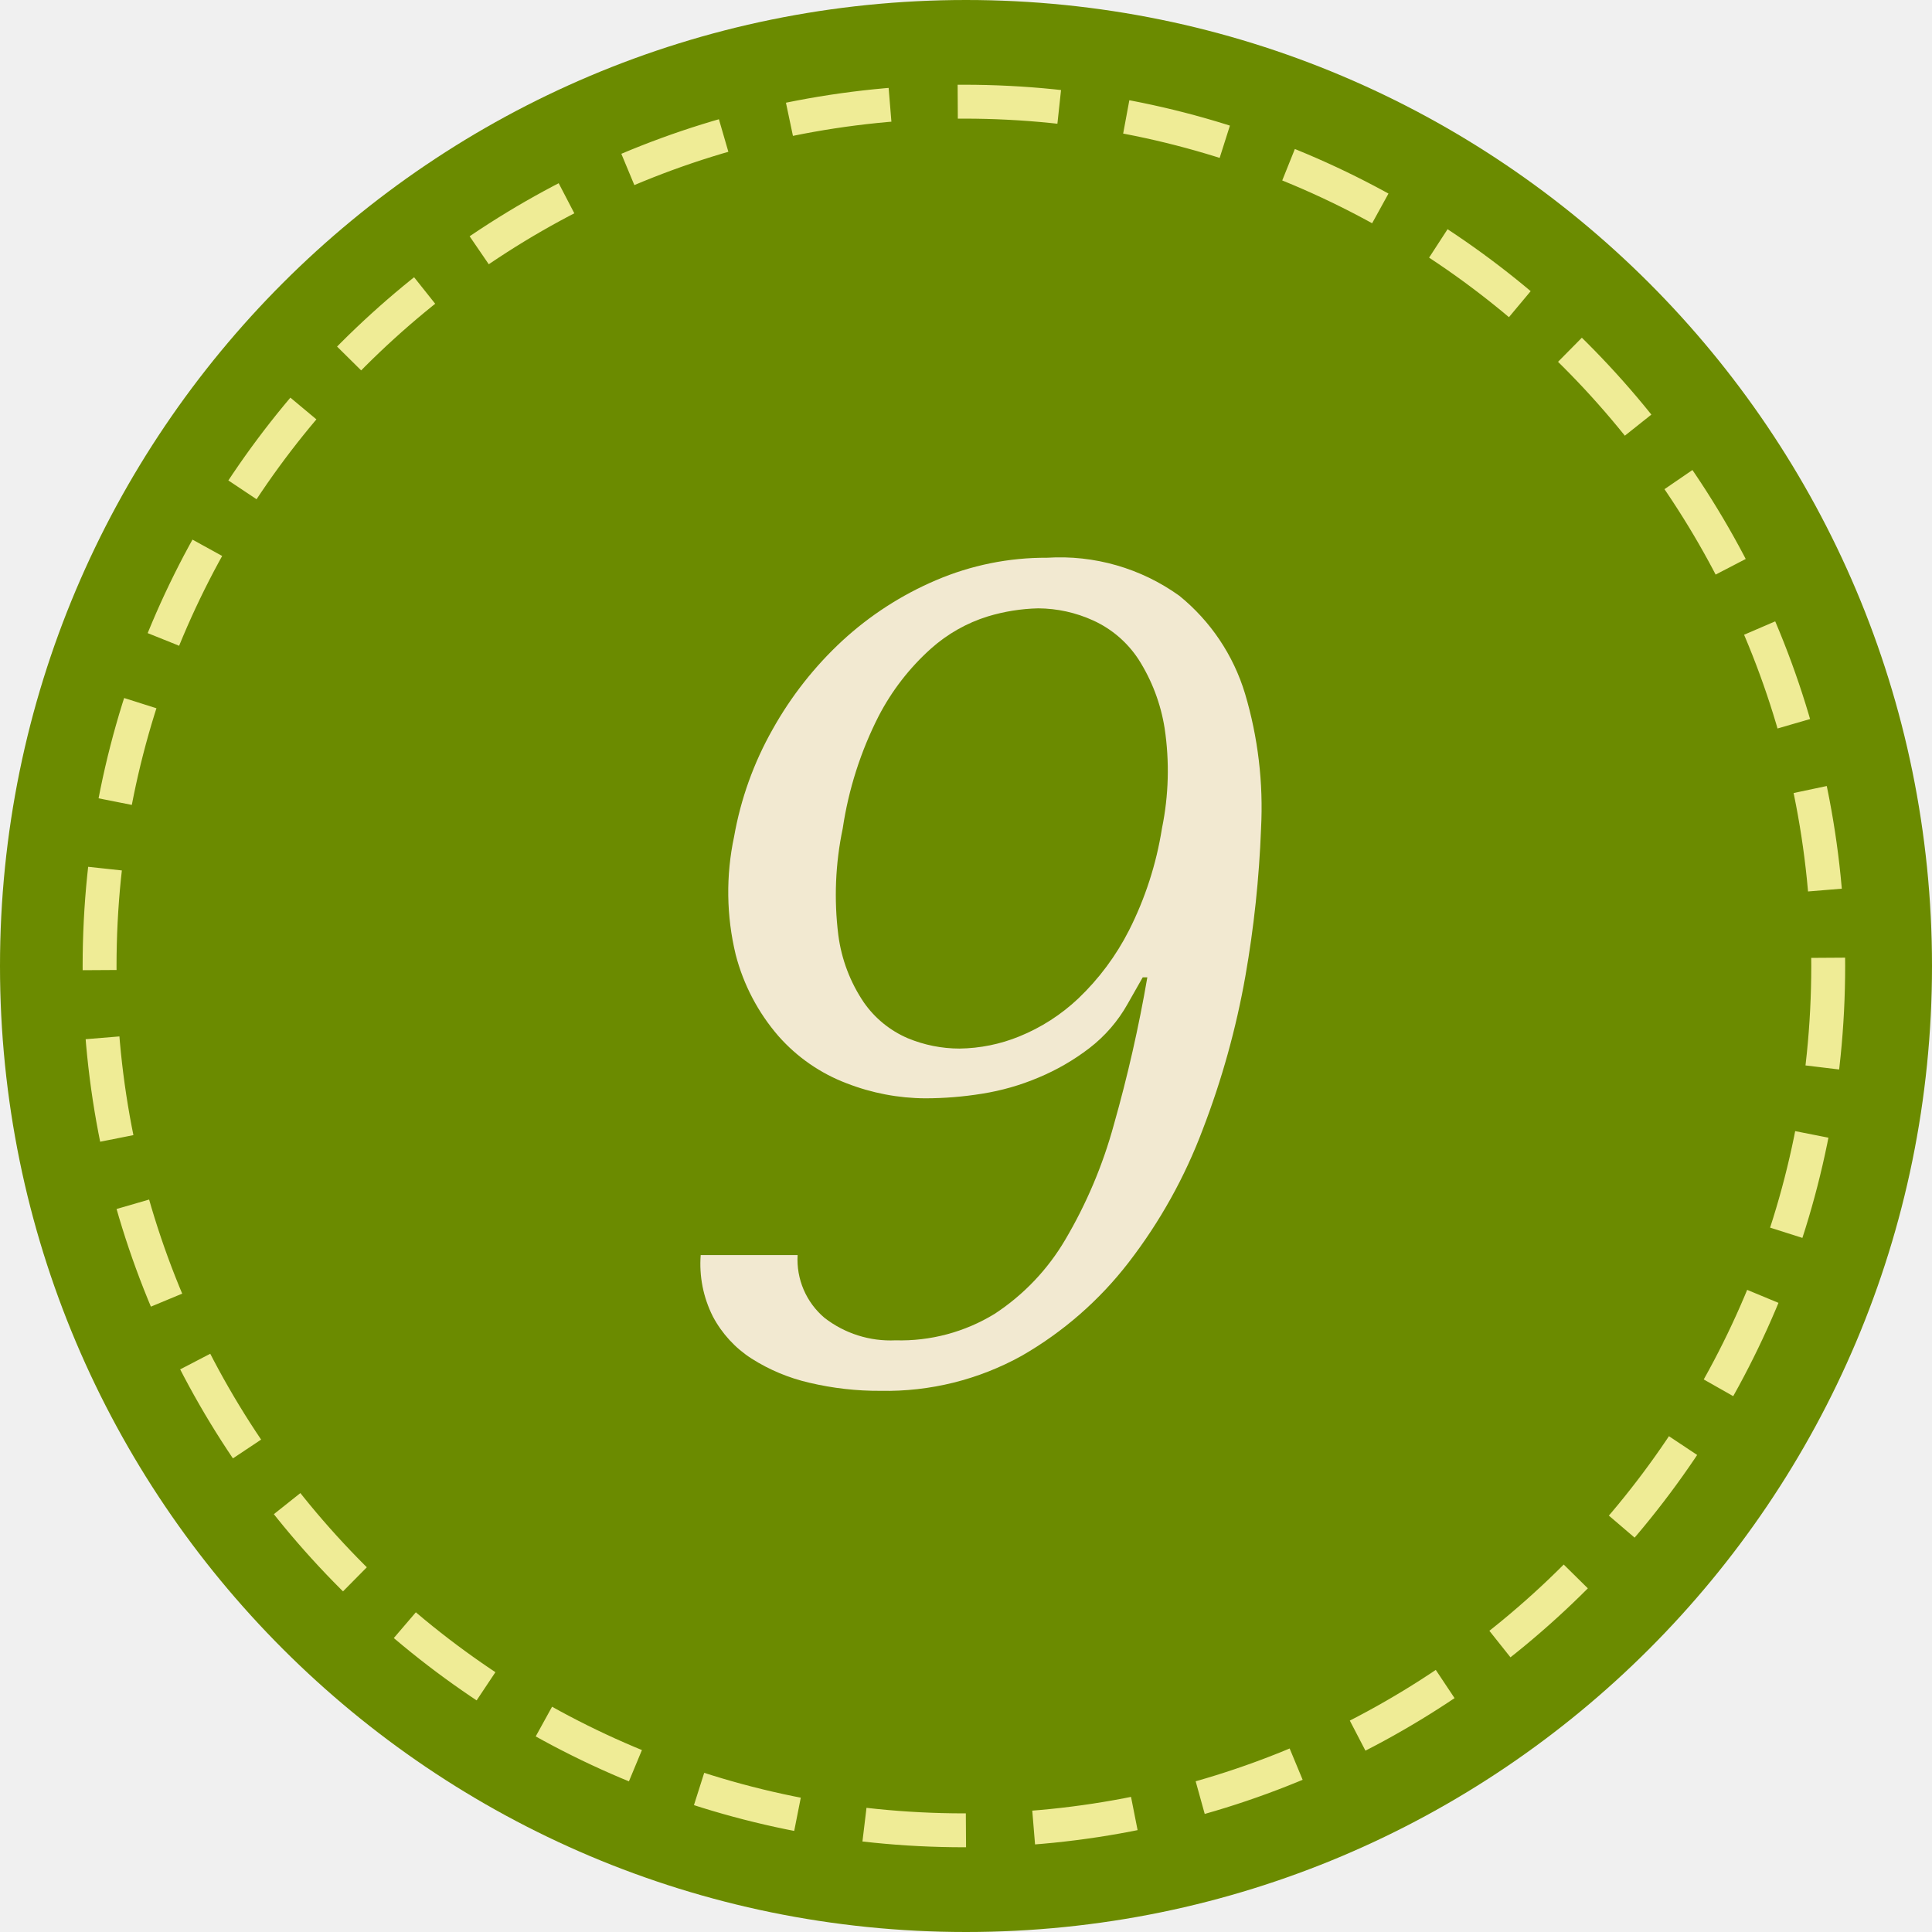
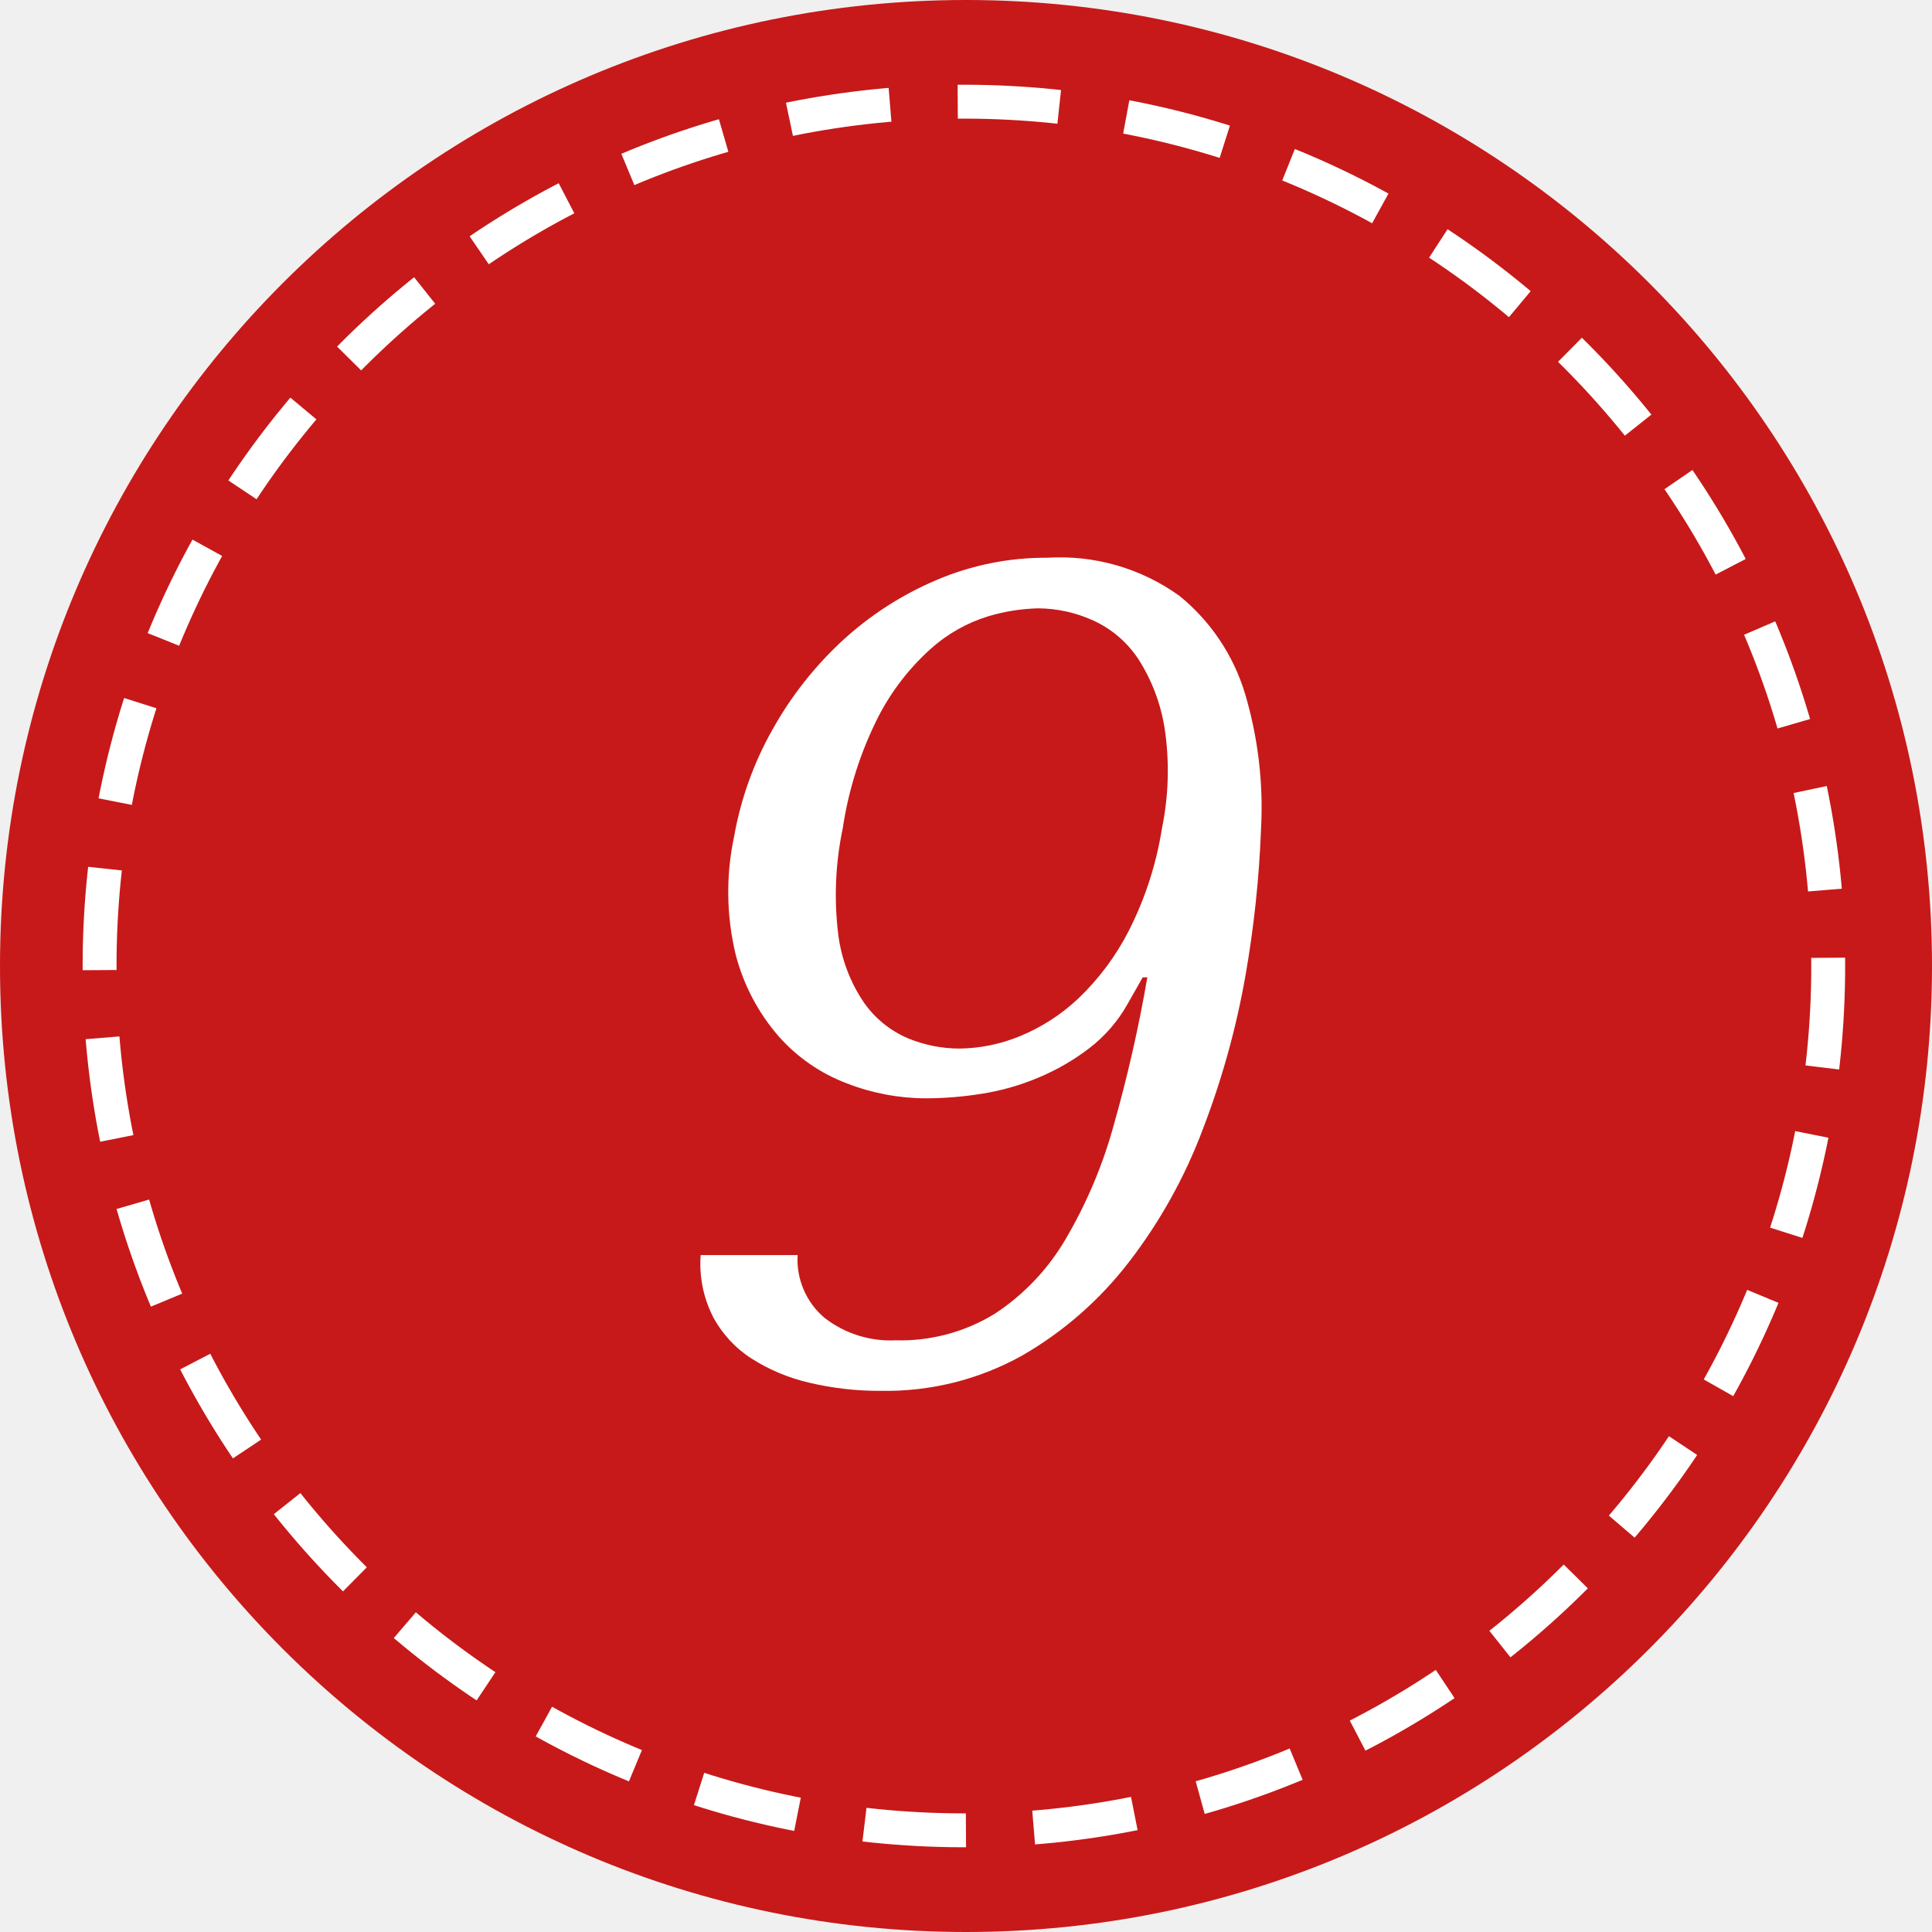
<svg xmlns="http://www.w3.org/2000/svg" id="_9.svg" data-name="9.svg" width="57" height="57" viewBox="0 0 57 57">
  <defs>
    <style>
    .cls-1, .cls-2 {
-       fill: #6b8b00;
+       fill: #c71919;
    }

    .cls-2 {
-         stroke: #efec96;
+       stroke: #fff;
      stroke-width: 1px;
      stroke-dasharray: 3 2;
    }

    .cls-3 {
-       fill: #f2e9d1;
+       fill: #fff;
      fill-rule: evenodd;
    }
    </style>
  </defs>
  <circle class="cls-1" cx="28.5" cy="28.5" r="28.5" />
  <circle class="cls-2" cx="28.438" cy="28.5" r="25.5" />
  <path class="cls-3" d="M795.673,217.022a3.439,3.439,0,0,0,.359,1.819,3.325,3.325,0,0,0,1.141,1.241,5.452,5.452,0,0,0,1.71.714,8.9,8.9,0,0,0,2.1.238A8.244,8.244,0,0,0,805.144,220a10.731,10.731,0,0,0,3.154-2.754,15.142,15.142,0,0,0,2.188-3.927,24.392,24.392,0,0,0,1.257-4.522,32.157,32.157,0,0,0,.462-4.352,11.775,11.775,0,0,0-.472-3.978,5.921,5.921,0,0,0-1.939-2.89,6.036,6.036,0,0,0-3.9-1.122,8.219,8.219,0,0,0-3.278.663,9.671,9.671,0,0,0-2.764,1.785,10.617,10.617,0,0,0-2.059,2.618,9.912,9.912,0,0,0-1.135,3.162,7.854,7.854,0,0,0,.048,3.485,5.939,5.939,0,0,0,1.261,2.4,5.086,5.086,0,0,0,2.015,1.394,6.478,6.478,0,0,0,2.318.442,10.624,10.624,0,0,0,1.673-.136,7.112,7.112,0,0,0,1.665-.476,6.71,6.71,0,0,0,1.5-.867,4.289,4.289,0,0,0,1.132-1.309l0.444-.782h0.136a41.977,41.977,0,0,1-.989,4.352,13.829,13.829,0,0,1-1.429,3.383,6.629,6.629,0,0,1-2.086,2.193,5.323,5.323,0,0,1-2.927.782,3.176,3.176,0,0,1-2.093-.663,2.252,2.252,0,0,1-.794-1.853h-2.856Zm12.635-9.571a7.439,7.439,0,0,1-1.493,2.006,5.6,5.6,0,0,1-1.745,1.122,4.826,4.826,0,0,1-1.762.357,3.988,3.988,0,0,1-1.528-.306,3.039,3.039,0,0,1-1.293-1.054,4.6,4.6,0,0,1-.754-1.989,9.542,9.542,0,0,1,.13-3.145,10.8,10.8,0,0,1,1.06-3.315,7,7,0,0,1,1.541-1.989,4.527,4.527,0,0,1,1.68-.952,5.579,5.579,0,0,1,1.487-.238,3.96,3.96,0,0,1,1.62.357,3.164,3.164,0,0,1,1.344,1.156,5.324,5.324,0,0,1,.765,2.023,8.44,8.44,0,0,1-.079,2.958A10.183,10.183,0,0,1,808.308,207.451Z" transform="translate(-775 -180)" />
</svg>
